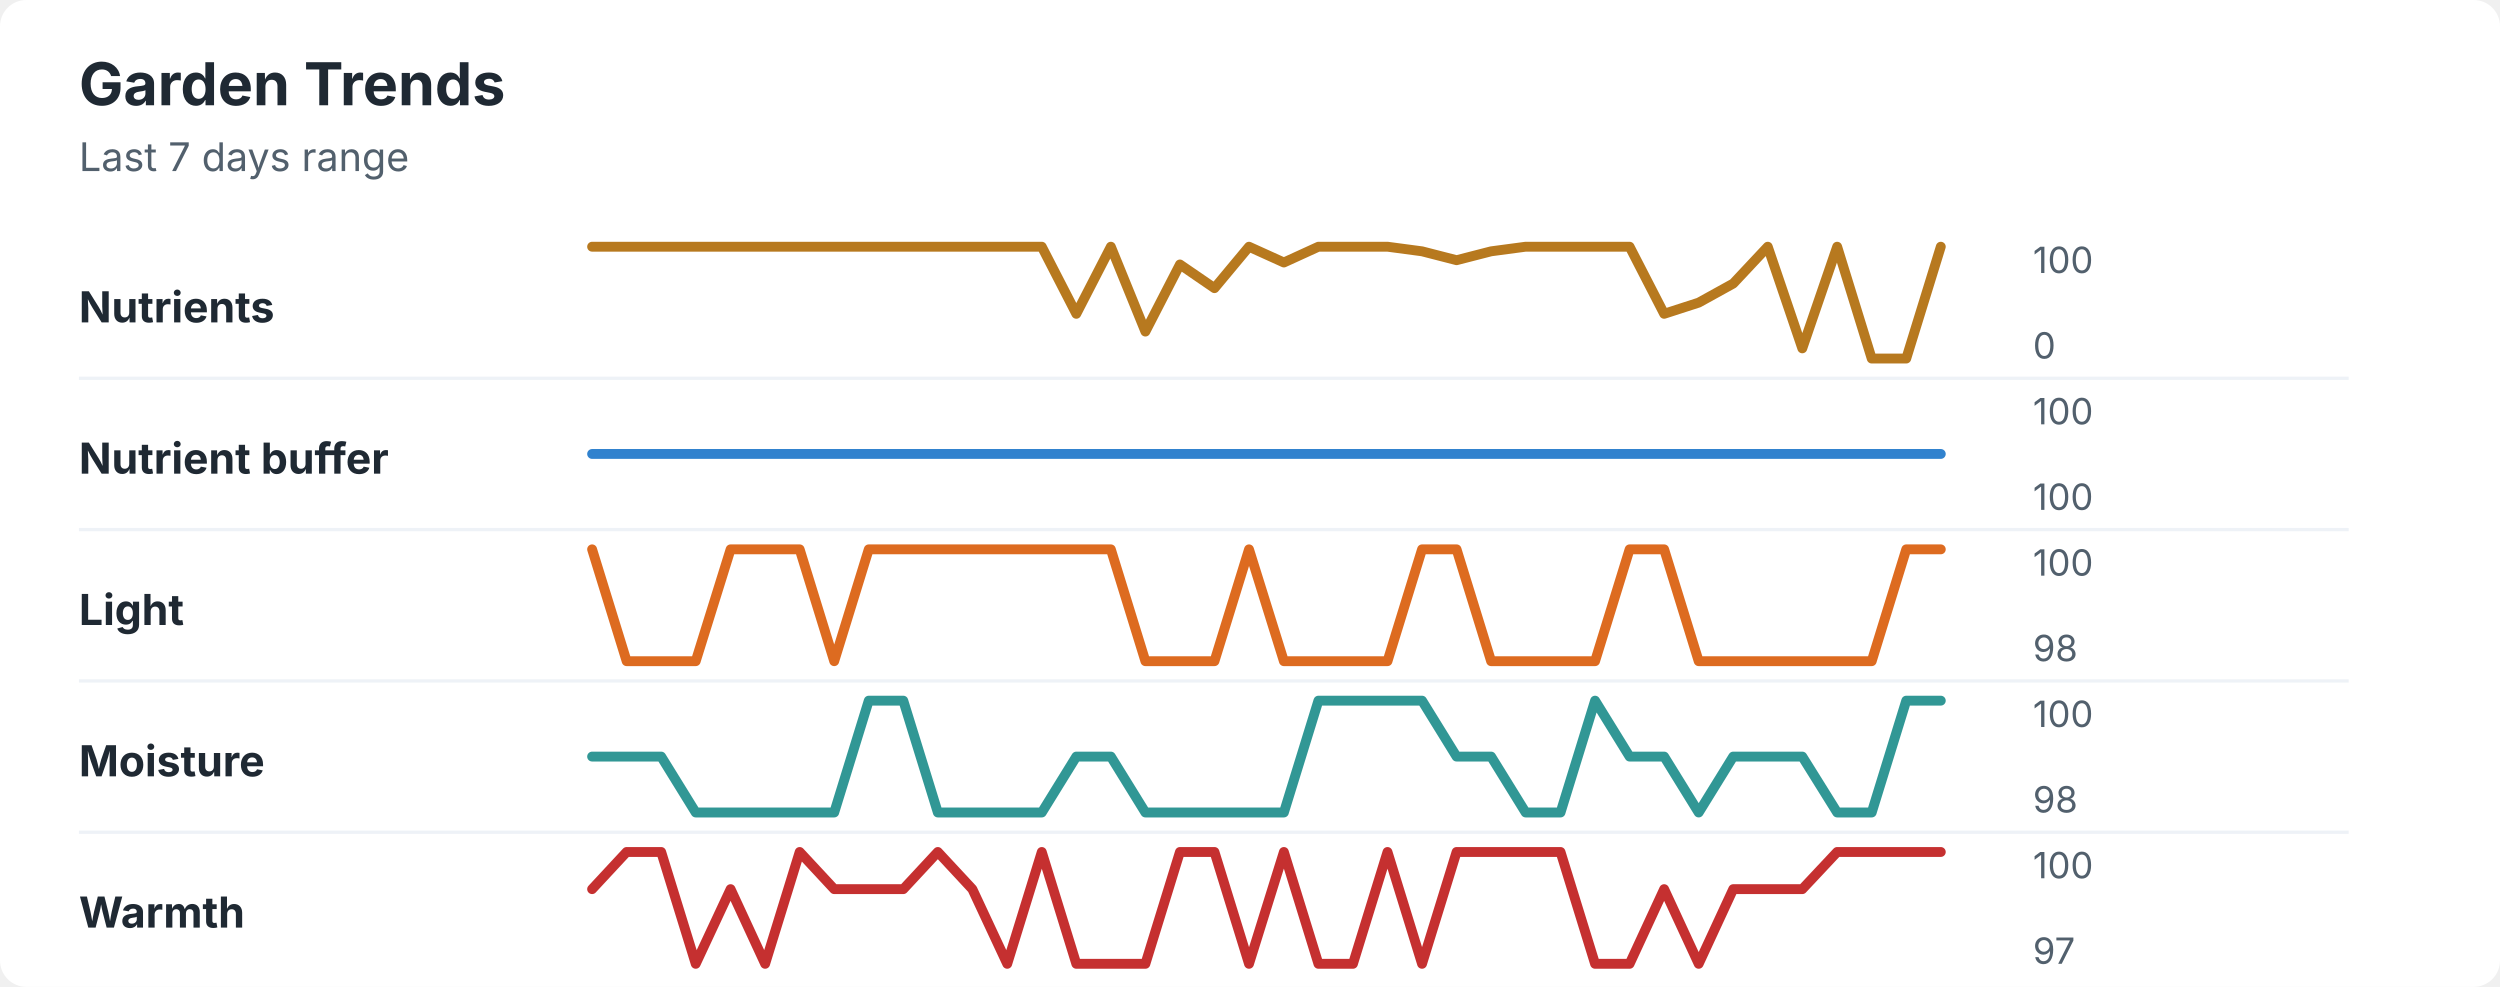
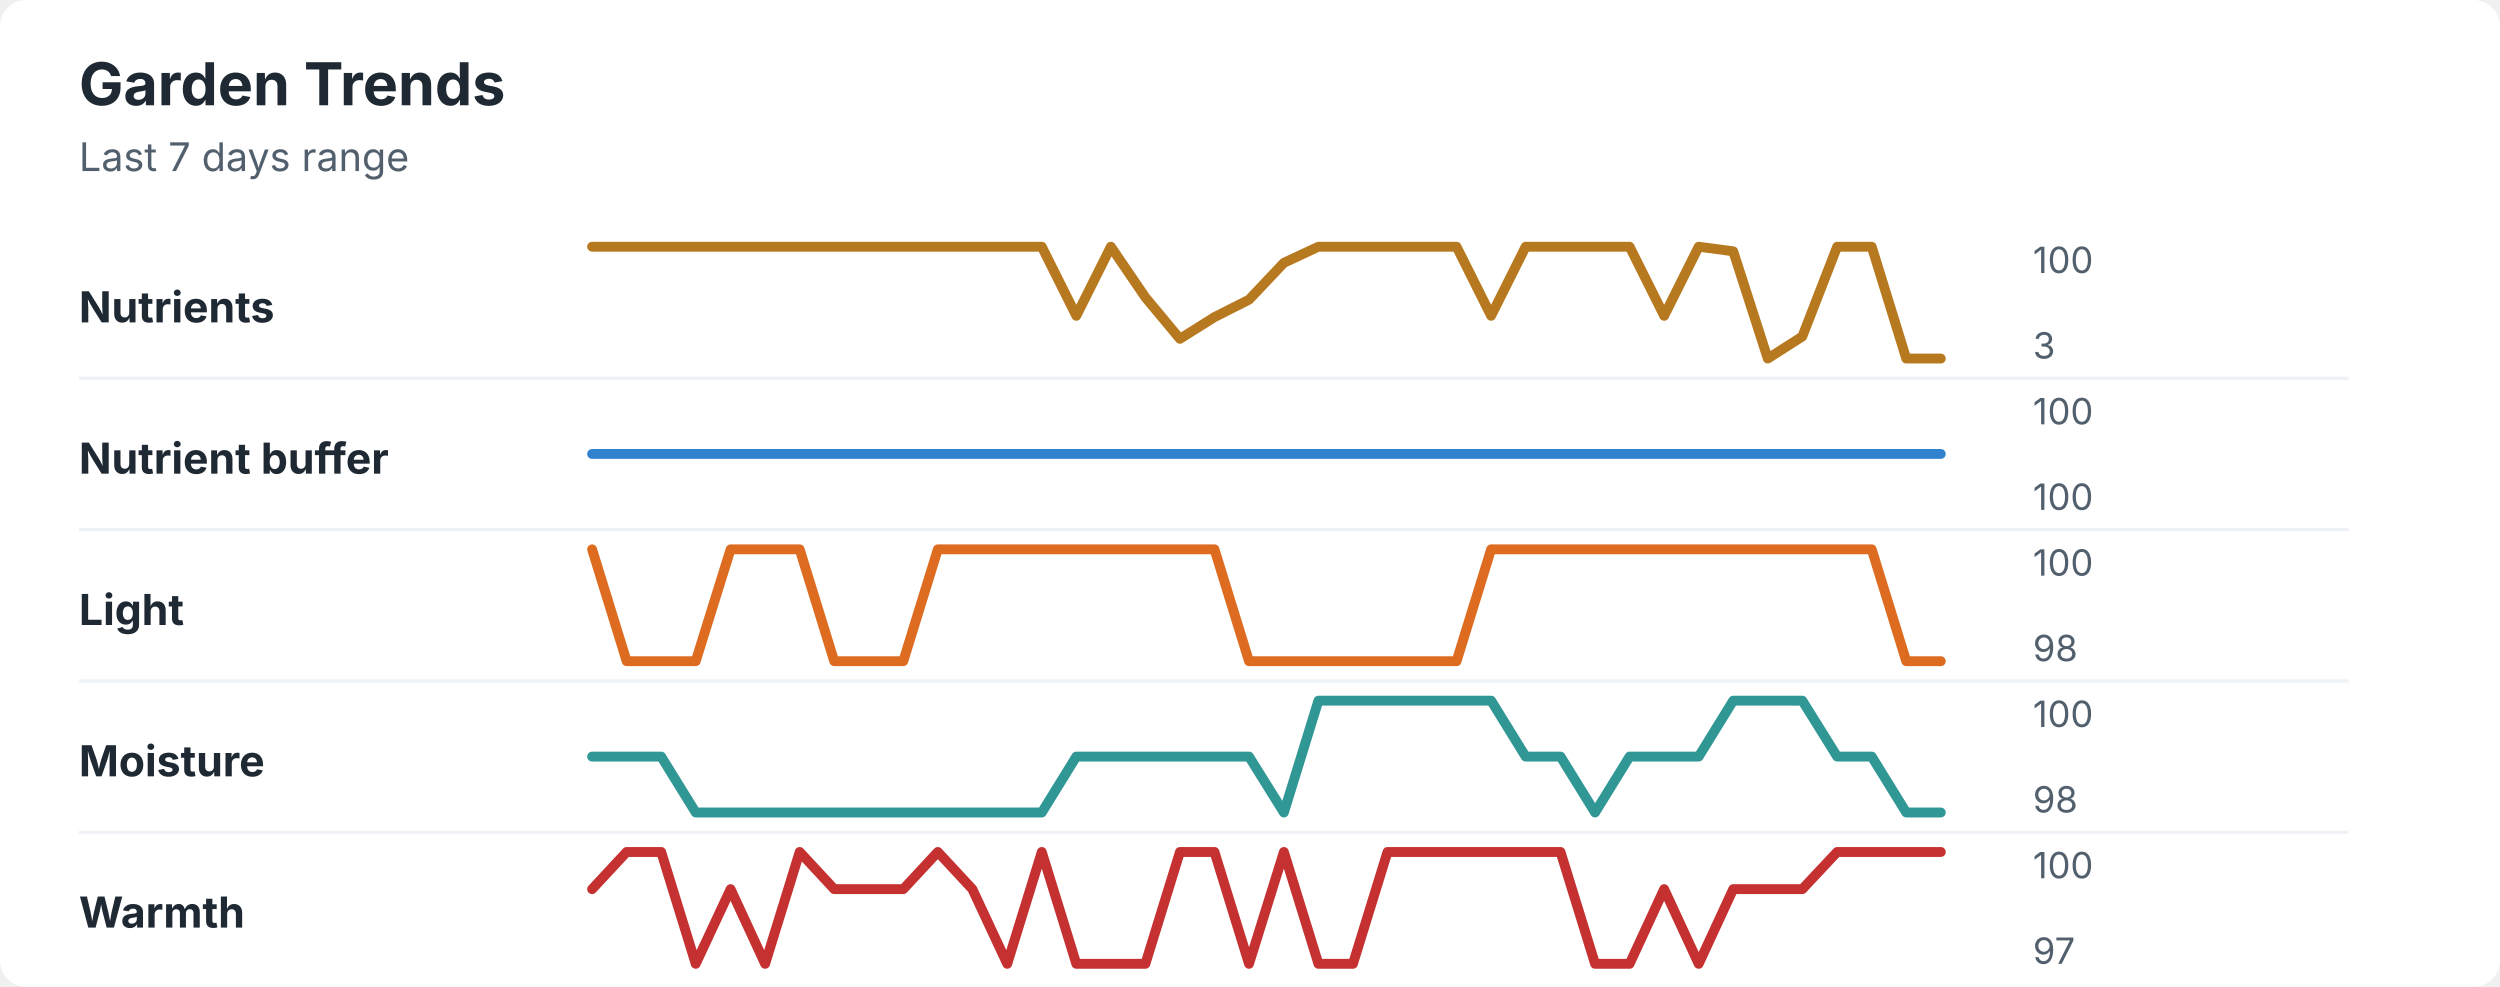
<svg xmlns="http://www.w3.org/2000/svg" width="760" height="300" viewBox="0 0 760 300" role="img" aria-labelledby="title desc">
  <rect width="760" height="300" rx="8" fill="#ffffff" />
  <style>
    text { font-family: -apple-system, BlinkMacSystemFont, "Segoe UI", sans-serif; }
    .title { font-size: 18px; font-weight: 700; fill: #1f2933; }
    .subtitle { font-size: 12px; fill: #52606d; }
    .label { font-size: 13px; font-weight: 650; fill: #1f2933; }
    .axis-value { font-size: 11px; fill: #52606d; }
    .separator { stroke: #eef2f7; stroke-width: 1; }
  </style>
  <text x="24" y="32" class="title">Garden Trends</text>
  <text x="24" y="52" class="subtitle">Last 7 days range</text>
  <text x="24" y="98" class="label">Nutrients</text>
-   <polyline points="180.0,75.0 190.5,75.0 201.0,75.0 211.5,75.0 222.1,75.0 232.6,75.0 243.1,75.0 253.6,75.0 264.1,75.0 274.6,75.0 285.1,75.0 295.6,75.0 306.2,75.0 316.7,75.0 327.2,95.4 337.7,75.0 348.2,100.8 358.7,80.4 369.2,87.6 379.7,75.0 390.3,79.8 400.8,75.0 411.3,75.0 421.8,75.0 432.3,76.4 442.8,79.1 453.3,76.4 463.8,75.0 474.4,75.0 484.9,75.0 495.4,75.0 505.9,95.4 516.4,92.0 526.9,86.2 537.4,75.0 547.9,105.9 558.5,75.0 569.0,109.0 579.5,109.0 590.0,75.0 " fill="none" stroke="#b7791f" stroke-width="3" stroke-linecap="round" stroke-linejoin="round" />
+   <polyline points="180.0,75.0 190.5,75.0 201.0,75.0 211.5,75.0 222.1,75.0 232.6,75.0 243.1,75.0 253.6,75.0 264.1,75.0 274.6,75.0 285.1,75.0 295.6,75.0 306.2,75.0 316.7,75.0 327.2,96.0 337.7,75.0 348.2,90.4 358.7,103.0 369.2,96.4 379.7,91.1 390.3,79.9 400.8,75.0 411.3,75.0 421.8,75.0 432.3,75.0 442.8,75.0 453.3,96.0 463.8,75.0 474.4,75.0 484.9,75.0 495.4,75.0 505.9,96.0 516.4,75.0 526.9,76.4 537.4,109.0 547.9,102.3 558.5,75.0 569.0,75.0 579.5,109.0 590.0,109.0 " fill="none" stroke="#b7791f" stroke-width="3" stroke-linecap="round" stroke-linejoin="round" />
  <text x="618" y="83" class="axis-value">100</text>
-   <text x="618" y="109" class="axis-value">0</text>
+   <text x="618" y="109" class="axis-value">3</text>
  <line x1="24" y1="115.0" x2="714" y2="115.0" class="separator" />
  <text x="24" y="144" class="label">Nutrient buffer</text>
  <polyline points="180.0,138.0 190.5,138.0 201.0,138.0 211.5,138.0 222.1,138.0 232.6,138.0 243.1,138.0 253.6,138.0 264.1,138.0 274.6,138.0 285.1,138.0 295.6,138.0 306.2,138.0 316.7,138.0 327.2,138.0 337.7,138.0 348.2,138.0 358.7,138.0 369.2,138.0 379.7,138.0 390.3,138.0 400.8,138.0 411.3,138.0 421.8,138.0 432.3,138.0 442.8,138.0 453.3,138.0 463.8,138.0 474.4,138.0 484.9,138.0 495.4,138.0 505.9,138.0 516.4,138.0 526.9,138.0 537.4,138.0 547.9,138.0 558.5,138.0 569.0,138.0 579.5,138.0 590.0,138.0 " fill="none" stroke="#3182ce" stroke-width="3" stroke-linecap="round" stroke-linejoin="round" />
  <text x="618" y="129" class="axis-value">100</text>
  <text x="618" y="155" class="axis-value">100</text>
  <line x1="24" y1="161.0" x2="714" y2="161.0" class="separator" />
  <text x="24" y="190" class="label">Light</text>
-   <polyline points="180.0,167.0 190.5,201.0 201.0,201.0 211.5,201.0 222.1,167.0 232.6,167.0 243.1,167.0 253.6,201.0 264.1,167.0 274.6,167.0 285.1,167.0 295.6,167.0 306.2,167.0 316.7,167.0 327.2,167.0 337.7,167.0 348.2,201.0 358.7,201.0 369.2,201.0 379.7,167.0 390.3,201.0 400.8,201.0 411.3,201.0 421.8,201.0 432.3,167.0 442.8,167.0 453.3,201.0 463.8,201.0 474.4,201.0 484.9,201.0 495.4,167.0 505.9,167.0 516.4,201.0 526.9,201.0 537.4,201.0 547.9,201.0 558.5,201.0 569.0,201.0 579.5,167.0 590.0,167.0 " fill="none" stroke="#dd6b20" stroke-width="3" stroke-linecap="round" stroke-linejoin="round" />
+   <polyline points="180.0,167.0 190.5,201.0 201.0,201.0 211.5,201.0 222.1,167.0 232.6,167.0 243.1,167.0 253.6,201.0 264.1,201.0 274.6,201.0 285.1,167.0 295.6,167.0 306.2,167.0 316.7,167.0 327.2,167.0 337.7,167.0 348.2,167.0 358.7,167.0 369.2,167.0 379.7,201.0 390.3,201.0 400.8,201.0 411.3,201.0 421.8,201.0 432.3,201.0 442.8,201.0 453.3,167.0 463.8,167.0 474.4,167.0 484.9,167.0 495.4,167.0 505.9,167.0 516.4,167.0 526.9,167.0 537.4,167.0 547.9,167.0 558.5,167.0 569.0,167.0 579.5,201.0 590.0,201.0 " fill="none" stroke="#dd6b20" stroke-width="3" stroke-linecap="round" stroke-linejoin="round" />
  <text x="618" y="175" class="axis-value">100</text>
  <text x="618" y="201" class="axis-value">98</text>
  <line x1="24" y1="207.0" x2="714" y2="207.0" class="separator" />
  <text x="24" y="236" class="label">Moisture</text>
-   <polyline points="180.0,230.0 190.5,230.0 201.0,230.0 211.5,247.0 222.1,247.0 232.6,247.0 243.1,247.0 253.6,247.0 264.1,213.0 274.6,213.0 285.1,247.0 295.6,247.0 306.2,247.0 316.7,247.0 327.2,230.0 337.7,230.0 348.2,247.0 358.7,247.0 369.2,247.0 379.7,247.0 390.3,247.0 400.8,213.0 411.3,213.0 421.8,213.0 432.3,213.0 442.8,230.0 453.3,230.0 463.8,247.0 474.4,247.0 484.9,213.0 495.4,230.0 505.9,230.0 516.4,247.0 526.9,230.0 537.4,230.0 547.9,230.0 558.5,247.0 569.0,247.0 579.5,213.0 590.0,213.0 " fill="none" stroke="#319795" stroke-width="3" stroke-linecap="round" stroke-linejoin="round" />
+   <polyline points="180.0,230.0 190.5,230.0 201.0,230.0 211.5,247.0 222.1,247.0 232.6,247.0 243.1,247.0 253.6,247.0 264.1,247.0 274.6,247.0 285.1,247.0 295.6,247.0 306.2,247.0 316.7,247.0 327.2,230.0 337.7,230.0 348.2,230.0 358.7,230.0 369.2,230.0 379.7,230.0 390.3,247.0 400.8,213.0 411.3,213.0 421.8,213.0 432.3,213.0 442.8,213.0 453.3,213.0 463.8,230.0 474.4,230.0 484.9,247.0 495.4,230.0 505.9,230.0 516.4,230.0 526.9,213.0 537.4,213.0 547.9,213.0 558.5,230.0 569.0,230.0 579.5,247.0 590.0,247.0 " fill="none" stroke="#319795" stroke-width="3" stroke-linecap="round" stroke-linejoin="round" />
  <text x="618" y="221" class="axis-value">100</text>
  <text x="618" y="247" class="axis-value">98</text>
  <line x1="24" y1="253.0" x2="714" y2="253.0" class="separator" />
  <text x="24" y="282" class="label">Warmth</text>
-   <polyline points="180.0,270.3 190.5,259.0 201.0,259.0 211.5,293.0 222.1,270.3 232.6,293.0 243.1,259.0 253.6,270.3 264.1,270.3 274.6,270.3 285.1,259.0 295.6,270.3 306.2,293.0 316.7,259.0 327.2,293.0 337.7,293.0 348.2,293.0 358.7,259.0 369.2,259.0 379.7,293.0 390.3,259.0 400.8,293.0 411.3,293.0 421.8,259.0 432.3,293.0 442.8,259.0 453.3,259.0 463.8,259.0 474.4,259.0 484.9,293.0 495.4,293.0 505.9,270.3 516.4,293.0 526.9,270.3 537.4,270.3 547.9,270.3 558.5,259.0 569.0,259.0 579.5,259.0 590.0,259.0 " fill="none" stroke="#c53030" stroke-width="3" stroke-linecap="round" stroke-linejoin="round" />
+   <polyline points="180.0,270.3 190.5,259.0 201.0,259.0 211.5,293.0 222.1,270.3 232.6,293.0 243.1,259.0 253.6,270.3 264.1,270.3 274.6,270.3 285.1,259.0 295.6,270.3 306.2,293.0 316.7,259.0 327.2,293.0 337.7,293.0 348.2,293.0 358.7,259.0 369.2,259.0 379.7,293.0 390.3,259.0 400.8,293.0 411.3,293.0 421.8,259.0 432.3,259.0 442.8,259.0 453.3,259.0 463.8,259.0 474.4,259.0 484.9,293.0 495.4,293.0 505.9,270.3 516.4,293.0 526.9,270.3 537.4,270.3 547.9,270.3 558.5,259.0 569.0,259.0 579.5,259.0 590.0,259.0 " fill="none" stroke="#c53030" stroke-width="3" stroke-linecap="round" stroke-linejoin="round" />
  <text x="618" y="267" class="axis-value">100</text>
  <text x="618" y="293" class="axis-value">97</text>
</svg>
